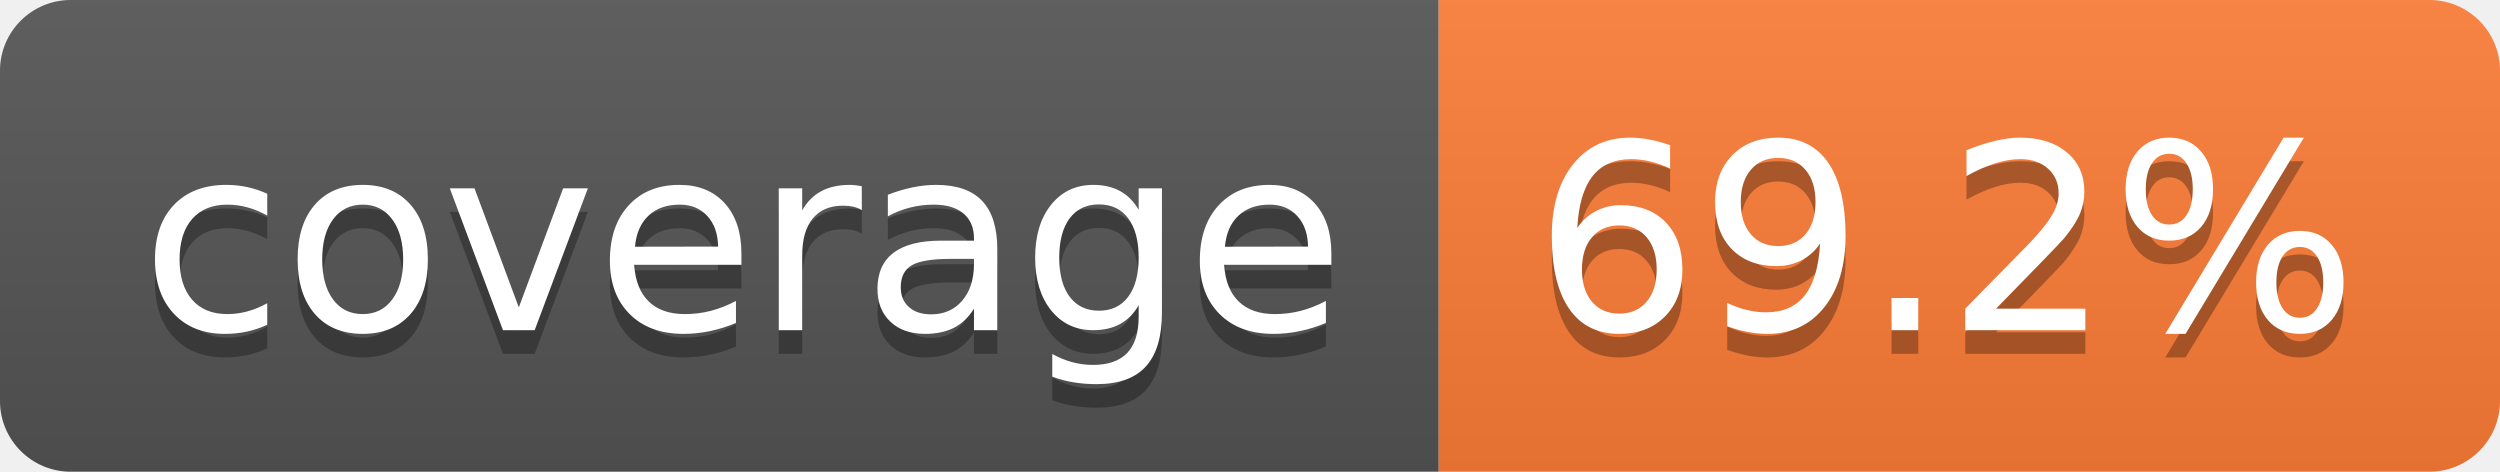
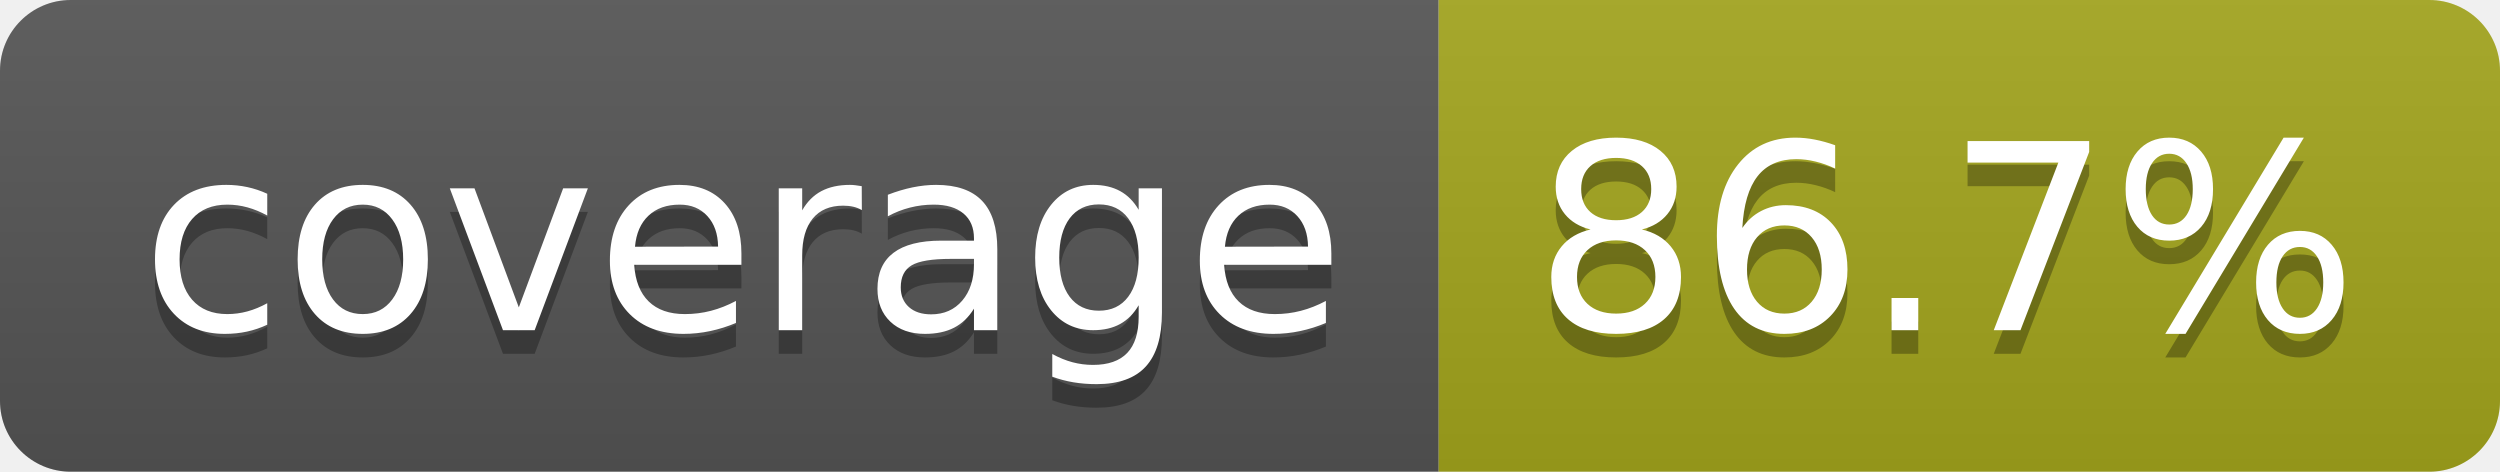
- <svg xmlns="http://www.w3.org/2000/svg" width="106" height="20" role="img" aria-label="coverage: 69.2%">
+ <svg xmlns="http://www.w3.org/2000/svg" width="106" height="20" role="img" aria-label="coverage: 86.7%">
  <linearGradient id="s" x2="0" y2="100%">
    <stop offset="0" stop-color="#bbb" stop-opacity=".1" />
    <stop offset="1" stop-opacity=".1" />
  </linearGradient>
  <clipPath id="r">
    <rect width="106" height="20" rx="3" fill="#fff" />
  </clipPath>
  <g clip-path="url(#r)">
    <rect width="61" height="20" fill="#555" />
-     <rect x="61" width="45" height="20" fill="#fe7d37" />
+     <rect x="61" width="45" height="20" fill="#a4a61d" />
    <rect width="106" height="20" fill="url(#s)" />
  </g>
  <g fill="#fff" text-anchor="middle" font-family="Verdana,Geneva,DejaVu Sans,sans-serif" text-rendering="geometricPrecision" font-size="110">
    <text aria-hidden="true" x="315" y="150" fill="#010101" fill-opacity=".3" transform="scale(.1)" textLength="510">coverage</text>
    <text x="315" y="140" transform="scale(.1)" fill="#fff" textLength="510">coverage</text>
-     <text aria-hidden="true" x="825" y="150" fill="#010101" fill-opacity=".3" transform="scale(.1)" textLength="350">69.2%</text>
-     <text x="825" y="140" transform="scale(.1)" fill="#fff" textLength="350">69.2%</text>
+     <text aria-hidden="true" x="825" y="150" fill="#010101" fill-opacity=".3" transform="scale(.1)" textLength="350">86.7%</text>
+     <text x="825" y="140" transform="scale(.1)" fill="#fff" textLength="350">86.7%</text>
  </g>
</svg>
